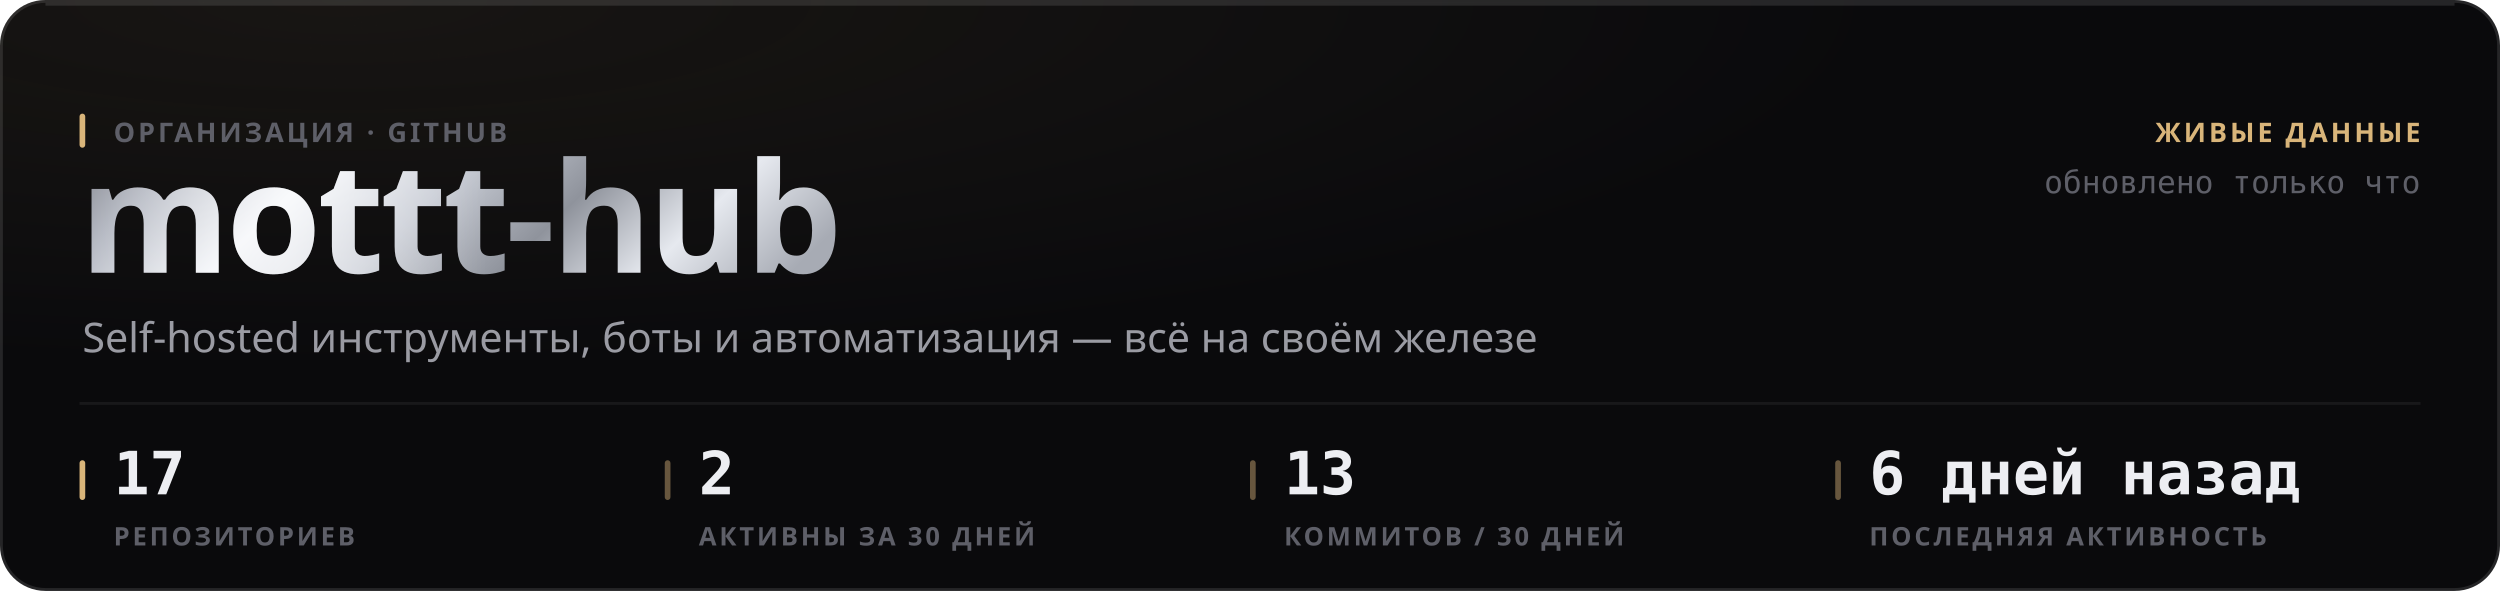
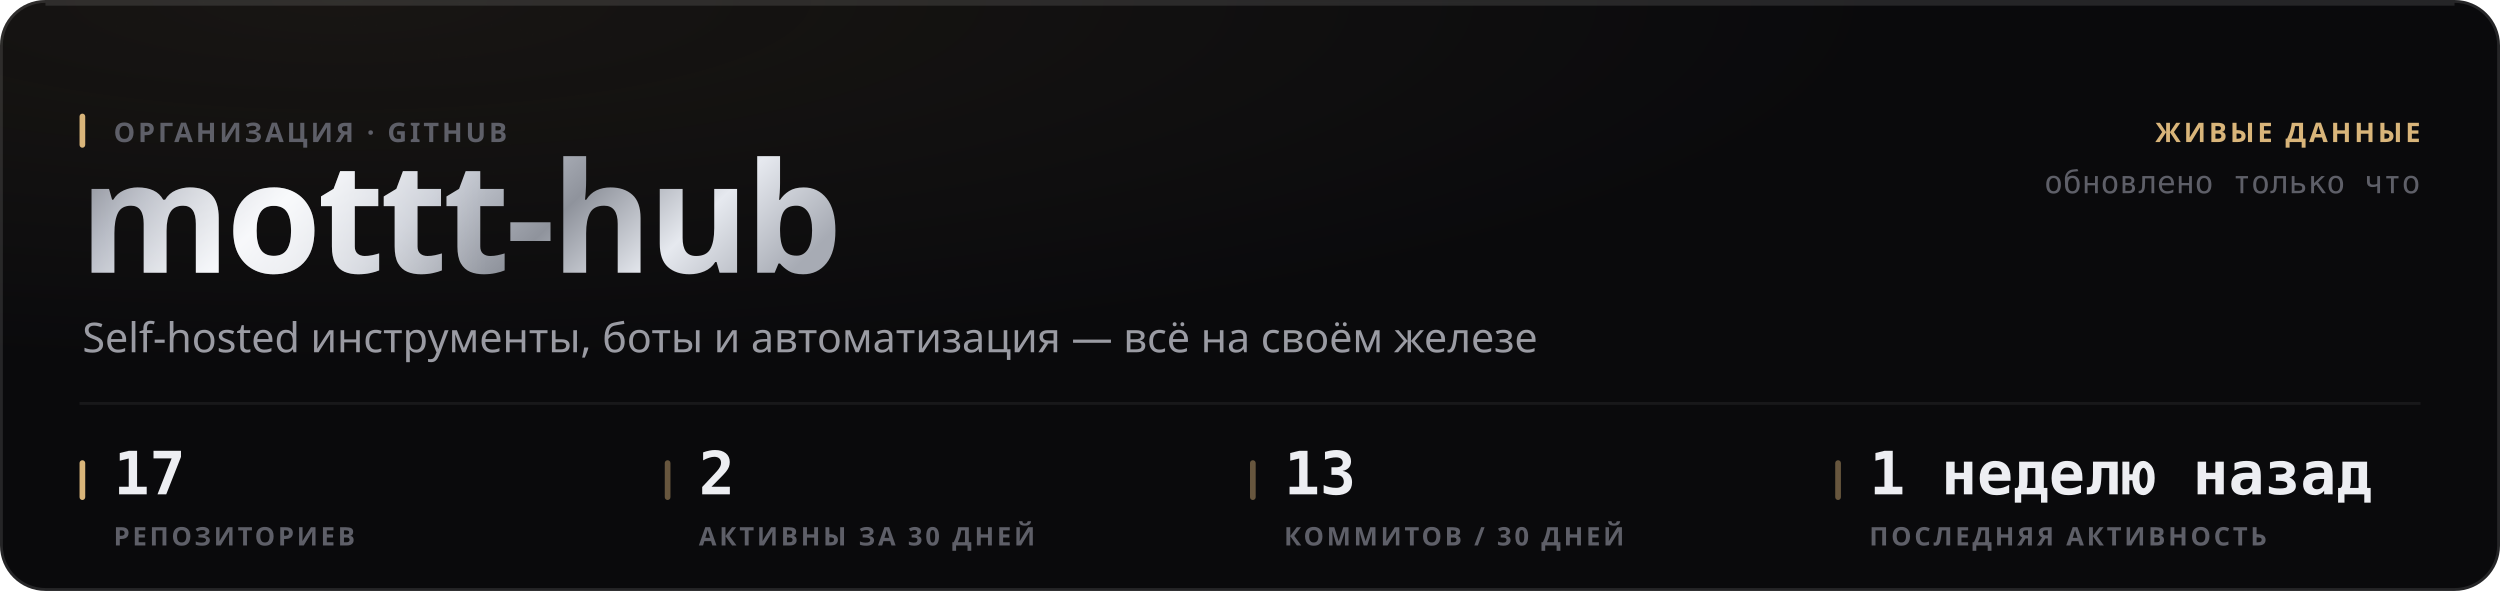
<svg xmlns="http://www.w3.org/2000/svg" width="880" height="208" viewBox="0 0 880 208" role="img">
  <style>
  text { font-family: -apple-system, BlinkMacSystemFont, 'Segoe UI', 'Noto Sans', Helvetica, Arial, sans-serif; }
  .mono { font-family: ui-monospace, 'SF Mono', 'Cascadia Mono', 'DejaVu Sans Mono', Menlo, Consolas, monospace; font-variant-numeric: tabular-nums; }
  .caps { letter-spacing: .1em; text-transform: uppercase; }

  @keyframes sheen  { from { transform: translateX(-120%); } to { transform: translateX(260%); } }
  @keyframes rise   { from { opacity: 0; transform: translateY(6px); } to { opacity: 1; transform: none; } }
  @keyframes slide  { from { opacity: 0; transform: translateX(-8px); } to { opacity: 1; transform: none; } }
  @keyframes grow   { from { transform: scaleY(0); } to { transform: scaleY(1); } }
  @keyframes widen  { from { transform: scaleX(0); } to { transform: scaleX(1); } }
  @keyframes draw   { from { stroke-dashoffset: 200; } to { stroke-dashoffset: 0; } }

  .sheen { animation: sheen 5.5s cubic-bezier(.45,0,.2,1) infinite; }
  .rise  { animation: rise .5s cubic-bezier(.16,1,.3,1) both; }
  .slide { animation: slide .42s cubic-bezier(.16,1,.3,1) both; }
  .bar   { transform-box: fill-box; transform-origin: 50% 100%;
           animation: grow .62s cubic-bezier(.16,1,.3,1) both; }
  .fill  { transform-box: fill-box; transform-origin: 0% 50%;
           animation: widen .8s cubic-bezier(.16,1,.3,1) both; }
  /* The hidden start state lives in the keyframes, never in the static rule.
     A renderer that ignores CSS animations then falls back to the FINISHED
     state — a drawn line, visible text — instead of an empty panel. */
  .spark { stroke-dasharray: 200;
           animation: draw 1.1s cubic-bezier(.16,1,.3,1) both; }

  @media (prefers-reduced-motion: reduce) {
    .sheen { animation: none; opacity: 0; }
    .rise, .slide, .bar, .fill, .spark { animation: none; opacity: 1; transform: none;
                                         stroke-dashoffset: 0; }
  }</style>
  <defs>
    <filter id="grain1" x="0" y="0" width="100%" height="100%">
      <feTurbulence type="fractalNoise" baseFrequency="0.82" numOctaves="3" stitchTiles="stitch" />
      <feColorMatrix type="saturate" values="0" />
    </filter>
    <radialGradient id="wash2" cx="14%" cy="0%" r="62%">
      <stop offset="0%" stop-color="#d9b57a" stop-opacity="0.07" />
      <stop offset="100%" stop-color="#d9b57a" stop-opacity="0" />
    </radialGradient>
    <linearGradient id="metal3" x1="0" y1="0" x2="1" y2="0.25">
      <stop offset="0%" stop-color="#6e7078" />
      <stop offset="16.667%" stop-color="#b4b8c2" />
      <stop offset="33.333%" stop-color="#f2f4f8" />
      <stop offset="50%" stop-color="#c7cbd4" />
      <stop offset="66.667%" stop-color="#8f939c" />
      <stop offset="83.333%" stop-color="#e6e9ef" />
      <stop offset="100%" stop-color="#a7abb4" />
    </linearGradient>
    <linearGradient id="sheengrad5" x1="0" y1="0" x2="1" y2="0">
      <stop offset="0%" stop-color="#ffffff" stop-opacity="0" />
      <stop offset="50%" stop-color="#ffffff" stop-opacity="0.5" />
      <stop offset="100%" stop-color="#ffffff" stop-opacity="0" />
    </linearGradient>
    <clipPath id="wordclip4">
      <text x="28" y="96" font-size="54" font-weight="800" letter-spacing="-0.025em" font-family="-apple-system, BlinkMacSystemFont, 'Segoe UI', Helvetica, Arial, sans-serif">mottt-hub</text>
    </clipPath>
  </defs>
  <rect width="880" height="208" rx="16" fill="#0a0a0c" />
  <rect width="880" height="208" rx="16" fill="url(#wash2)" />
  <rect width="880" height="208" rx="16" filter="url(#grain1)" opacity="0.05" style="mix-blend-mode:overlay" />
  <rect x=".5" y=".5" width="879" height="207" rx="15.5" fill="none" stroke="rgba(255,255,255,0.11)" />
  <path d="M16 1.5 H864" stroke="rgba(255,255,255,0.112)" stroke-width="1" fill="none" />
  <g clip-path="url(#wordclip4)">
    <rect x="28" y="42" width="287.116" height="70.2" fill="url(#metal3)" />
    <rect class="sheen" x="28" y="42" width="143.558" height="70.2" fill="url(#sheengrad5)" />
  </g>
  <rect x="28" y="40" width="2" height="12" rx="1" fill="#d9b57a" />
  <text x="40" y="50" font-size="9.5" font-weight="600" fill="#5e5f68" letter-spacing="0.11em">ОРГАНИЗАЦИЯ · GITHUB</text>
  <text x="29" y="124" font-size="14.5" font-weight="400" fill="#9a9ba3">Self-hosted инструменты, боты и автоматизация — всё на своём железе</text>
  <text x="852" y="50" font-size="9.5" font-weight="600" fill="#d9b57a" text-anchor="end" letter-spacing="0.11em">ЖИВЫЕ ДАННЫЕ</text>
  <text x="852" y="68" font-size="11" font-weight="400" fill="#5e5f68" text-anchor="end" class="mono">обновлено только что</text>
  <path d="M28 142 H852" stroke="rgba(255,255,255,0.06)" stroke-width="1" />
  <rect x="28" y="162" width="2" height="14" rx="1" fill="#d9b57a" />
  <text x="40" y="174" font-size="21" font-weight="700" fill="#edeef2" class="mono rise" opacity="1">17</text>
  <text x="40" y="192" font-size="9" font-weight="600" fill="#5e5f68" letter-spacing="0.11em">РЕПОЗИТОРИЕВ</text>
  <rect x="234" y="162" width="2" height="14" rx="1" fill="rgba(217,181,122,0.45)" />
  <text x="246" y="174" font-size="21" font-weight="700" fill="#edeef2" class="mono rise" opacity="1">2</text>
  <text x="246" y="192" font-size="9" font-weight="600" fill="#5e5f68" letter-spacing="0.11em">АКТИВНЫ ЗА 30 ДНЕЙ</text>
  <rect x="440" y="162" width="2" height="14" rx="1" fill="rgba(217,181,122,0.45)" />
  <text x="452" y="174" font-size="21" font-weight="700" fill="#edeef2" class="mono rise" opacity="1">13</text>
  <text x="452" y="192" font-size="9" font-weight="600" fill="#5e5f68" letter-spacing="0.11em">КОММИТОВ / 30 ДНЕЙ</text>
  <rect x="646" y="162" width="2" height="14" rx="1" fill="rgba(217,181,122,0.45)" />
-   <text x="658" y="174" font-size="21" font-weight="700" fill="#edeef2" class="mono rise" opacity="1">6 дней назад</text>
+   <text x="658" y="174" font-size="21" font-weight="700" fill="#edeef2" class="mono rise" opacity="1">1 неделю назад</text>
  <text x="658" y="192" font-size="9" font-weight="600" fill="#5e5f68" letter-spacing="0.11em">ПОСЛЕДНЯЯ АКТИВНОСТЬ</text>
</svg>
